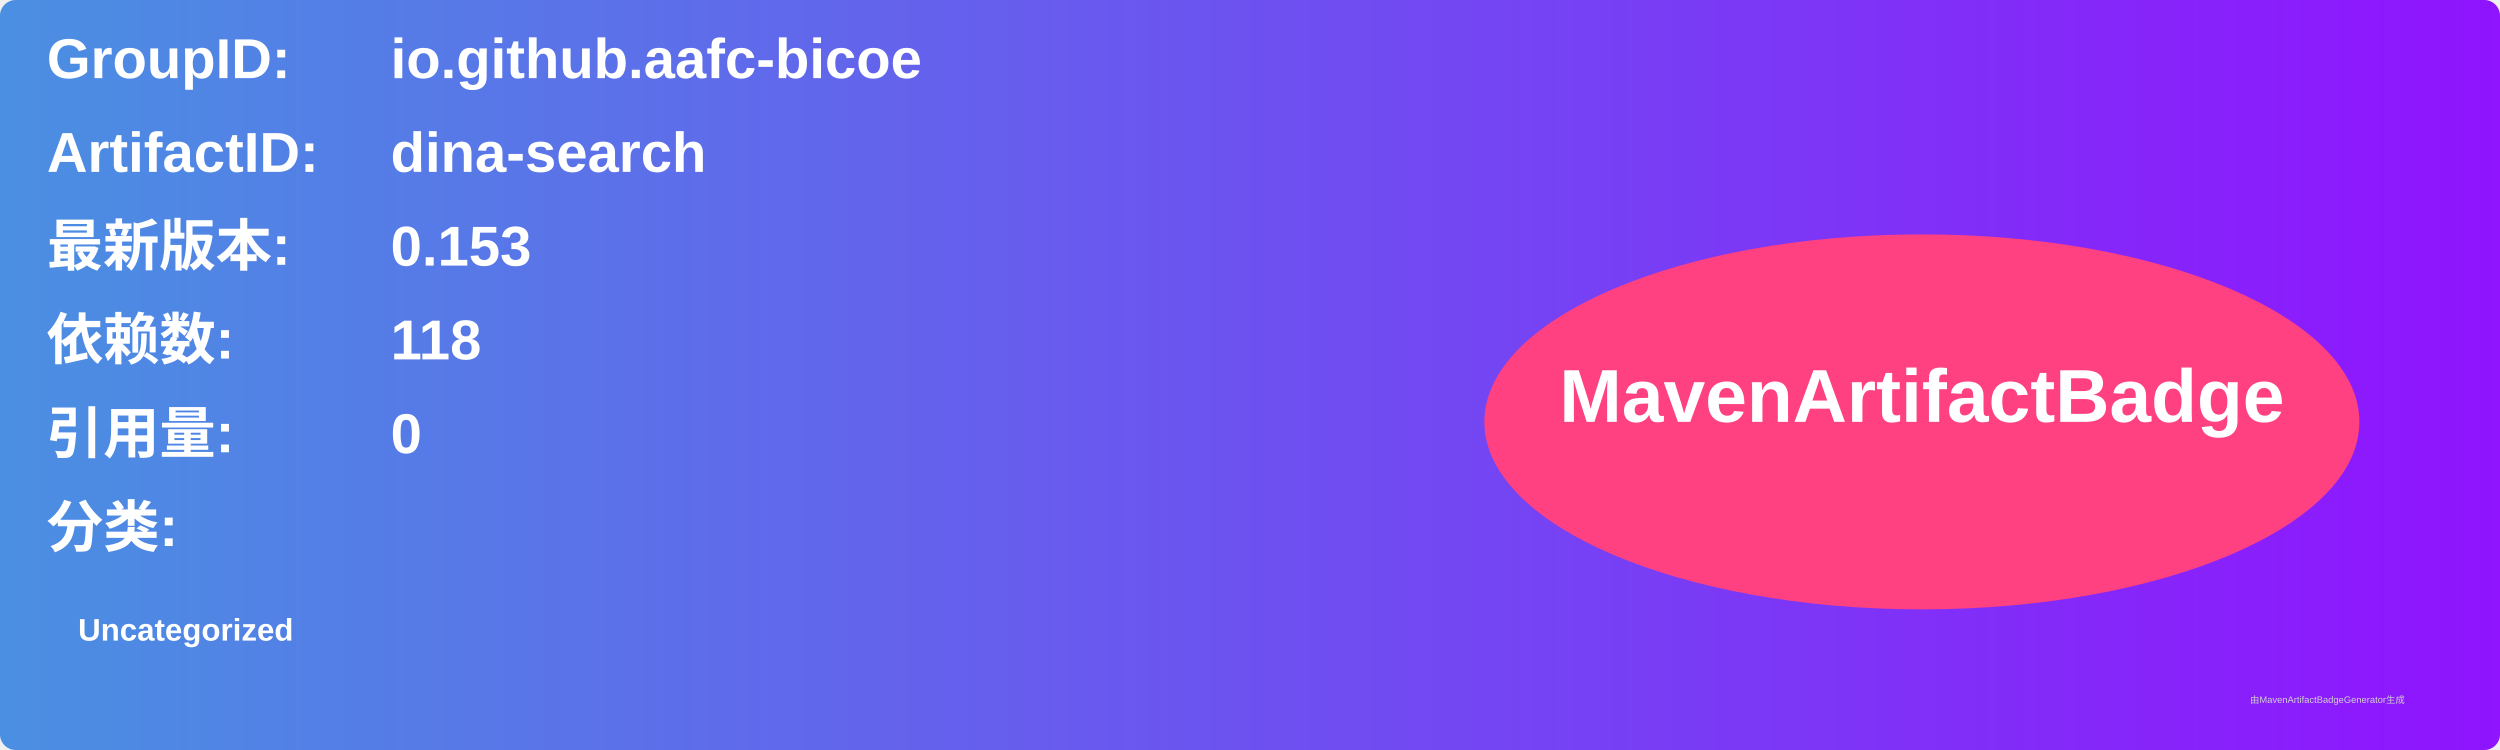
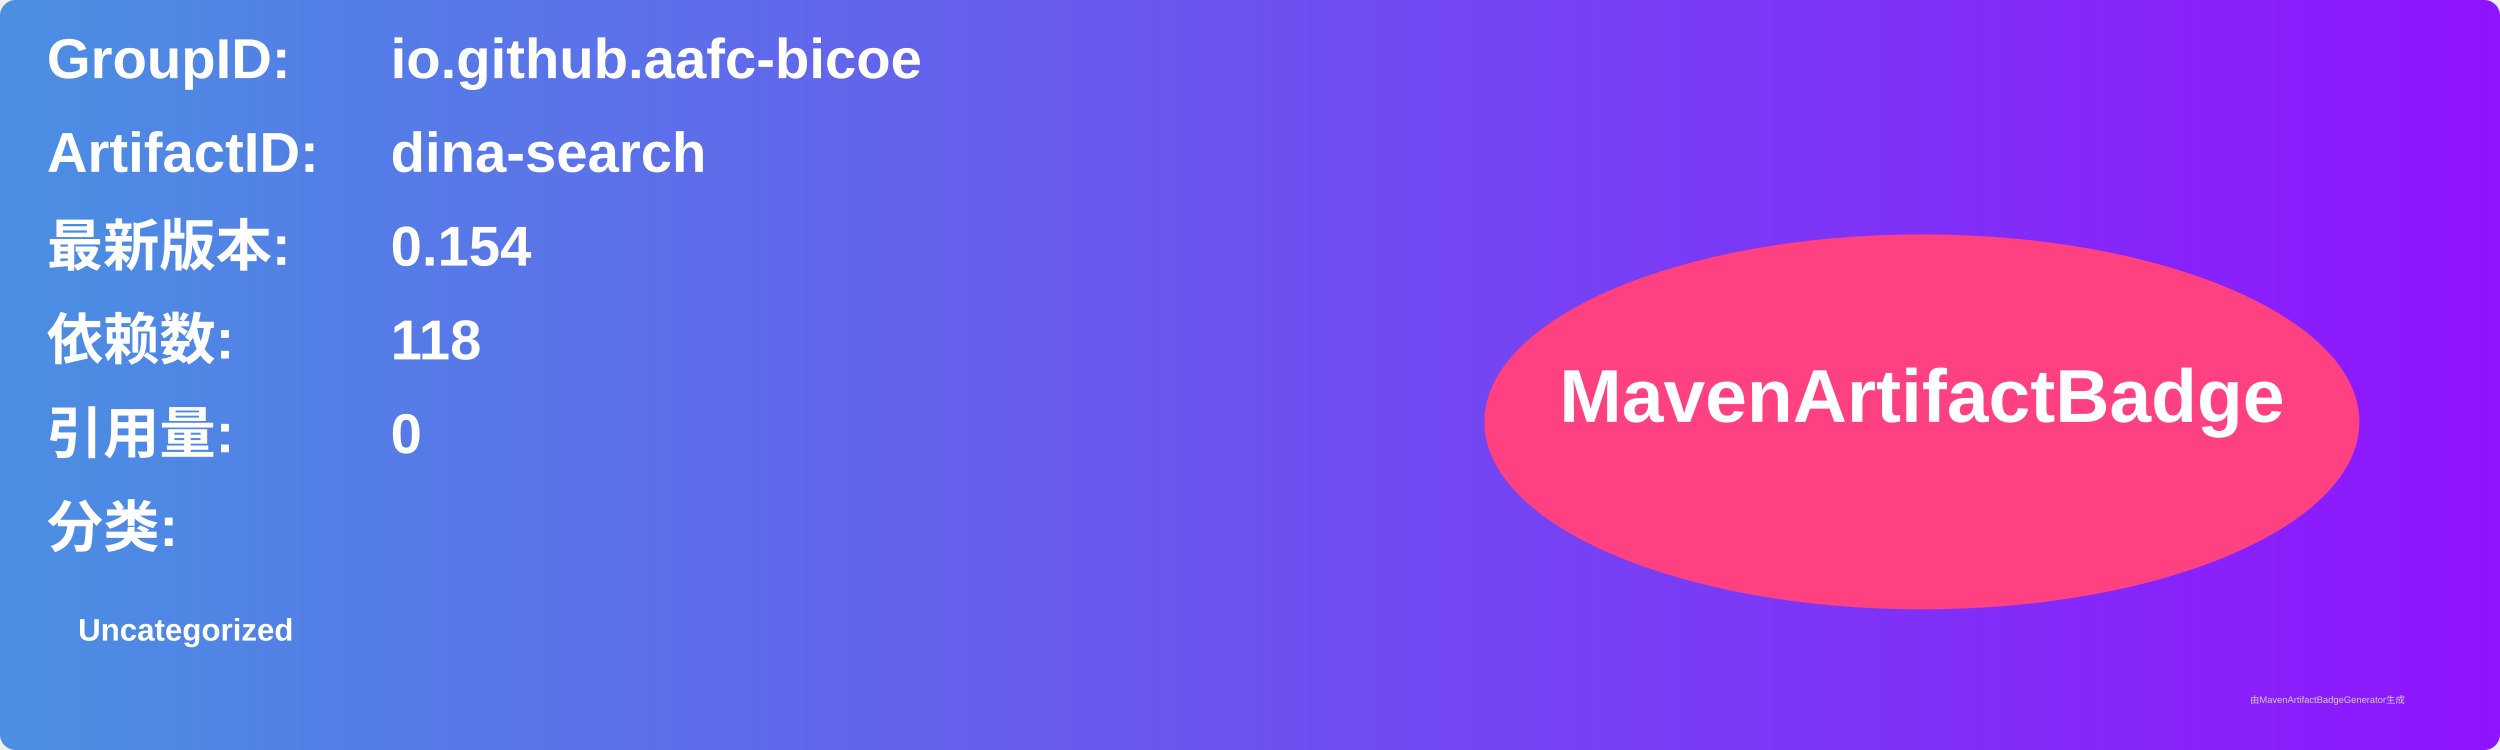
<svg xmlns="http://www.w3.org/2000/svg" width="800" height="240" viewBox="0 0 800 240">
  <linearGradient id="grad" x1="0%" y1="0%" x2="100%" y2="0%">
    <stop offset="0%" stop-color="#4a90e2" />
    <stop offset="100%" stop-color="#9013fe" />
  </linearGradient>
  <rect width="100%" height="100%" rx="5" ry="5" fill="url(#grad)" />
  <g transform="translate(15, 15)">
    <text x="0" y="10" font-family="Arial" font-size="18" fill="white" font-weight="bold" width="260">GroupID:</text>
    <text x="110" y="10" font-family="Arial" font-size="18" fill="white" font-weight="bold" width="460">io.github.aafc-bicoe</text>
    <text x="0" y="40" font-family="Arial" font-size="18" fill="white" font-weight="bold" width="260">ArtifactID:</text>
    <text x="110" y="40" font-family="Arial" font-size="18" fill="white" font-weight="bold" width="460">dina-search</text>
    <text x="0" y="70" font-family="Arial" font-size="18" fill="white" font-weight="bold">最新版本:</text>
    <text x="110" y="70" font-family="Arial" font-size="18" fill="white" font-weight="bold">
-       <tspan font-weight="bold">0.153</tspan>
+       <tspan font-weight="bold">0.154</tspan>
    </text>
    <text x="0" y="100" font-family="Arial" font-size="18" fill="white" font-weight="bold">依赖数: </text>
    <text x="110" y="100" font-family="Arial" font-size="18" fill="white">
      <tspan font-weight="bold">118</tspan>
    </text>
    <text x="0" y="130" font-family="Arial" font-size="18" fill="white" font-weight="bold">引用量: </text>
    <text x="110" y="130" font-family="Arial" font-size="18" fill="white">
      <tspan font-weight="bold">0</tspan>
    </text>
    <text x="0" y="160" font-family="Arial" font-size="18" fill="white" font-weight="bold">分类:</text>
    <text x="10" y="190" font-family="Arial" font-size="10" fill="white">
      <tspan font-weight="bold">Uncategorized</tspan>
    </text>
    <ellipse cx="600" cy="120" rx="140" ry="60" fill="#ff4081" />
    <text x="600" y="120" text-anchor="middle" font-family="Arial" font-size="24" fill="white" font-weight="bold">MavenArtifactBadge</text>
  </g>
  <text x="720" y="225" font-family="Arial" font-size="3" fill="#d0d0d0">由MavenArtifactBadgeGenerator生成</text>
</svg>
